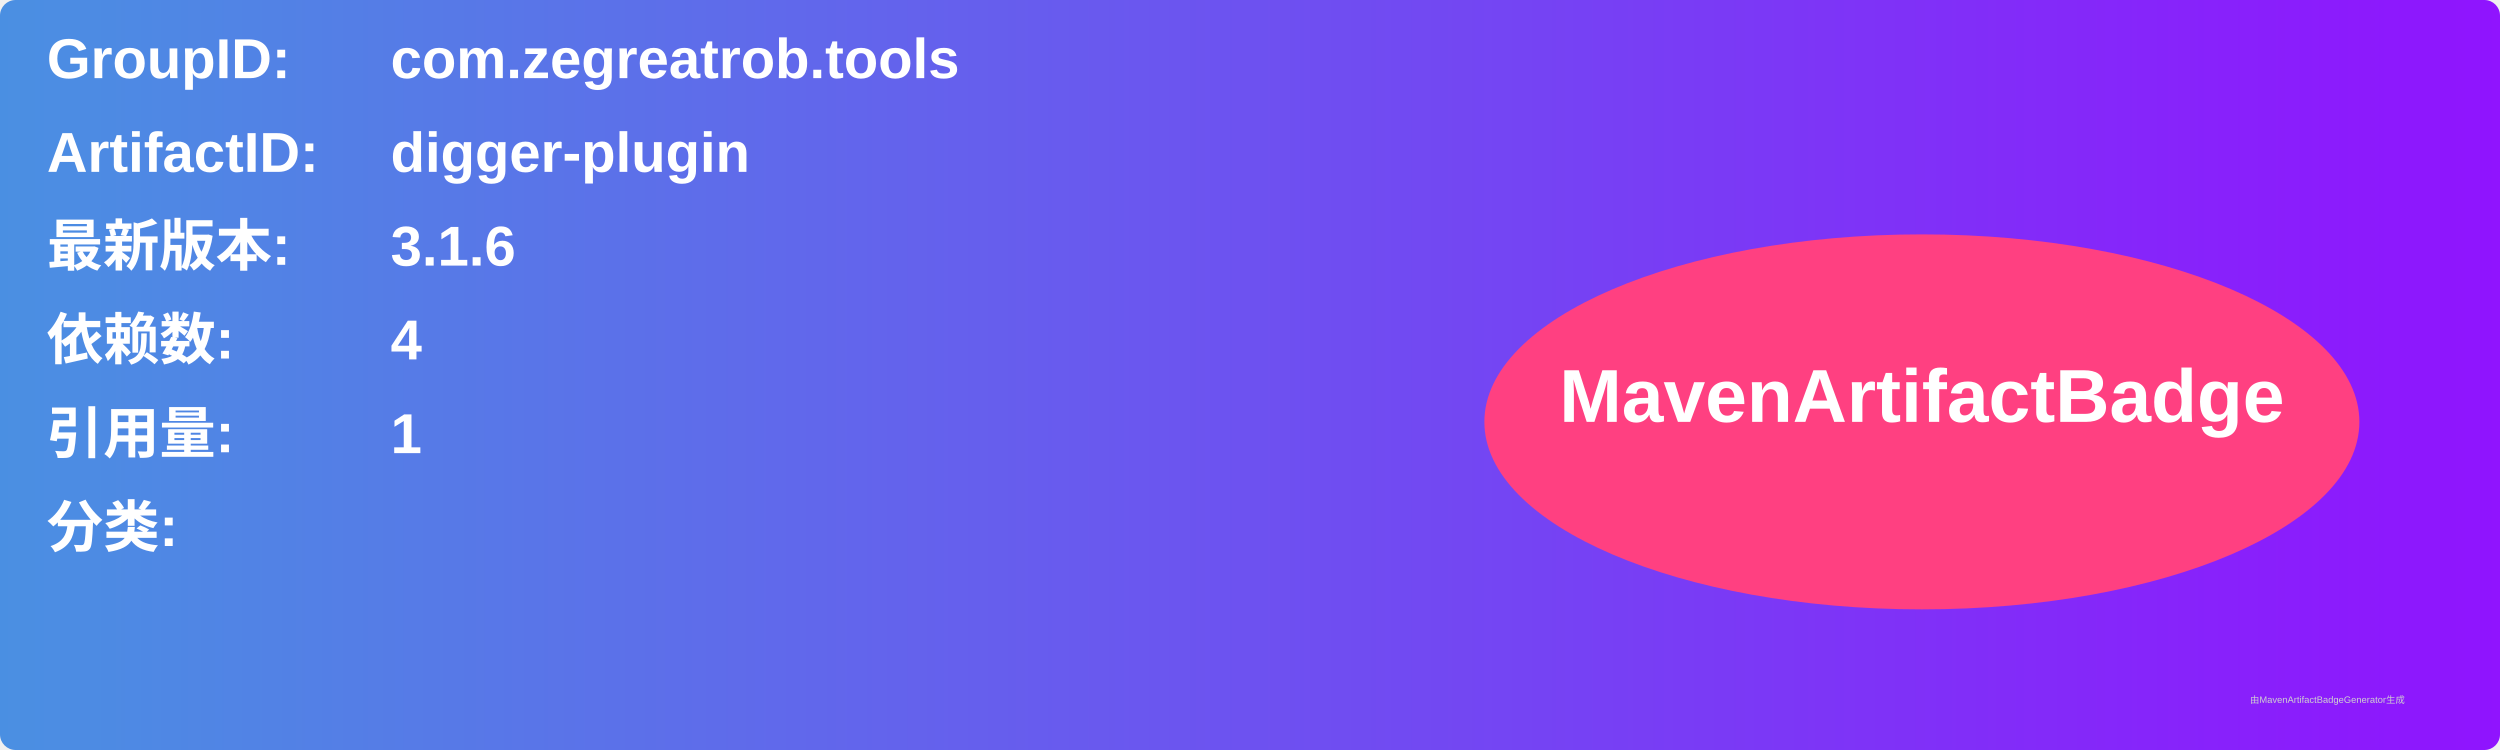
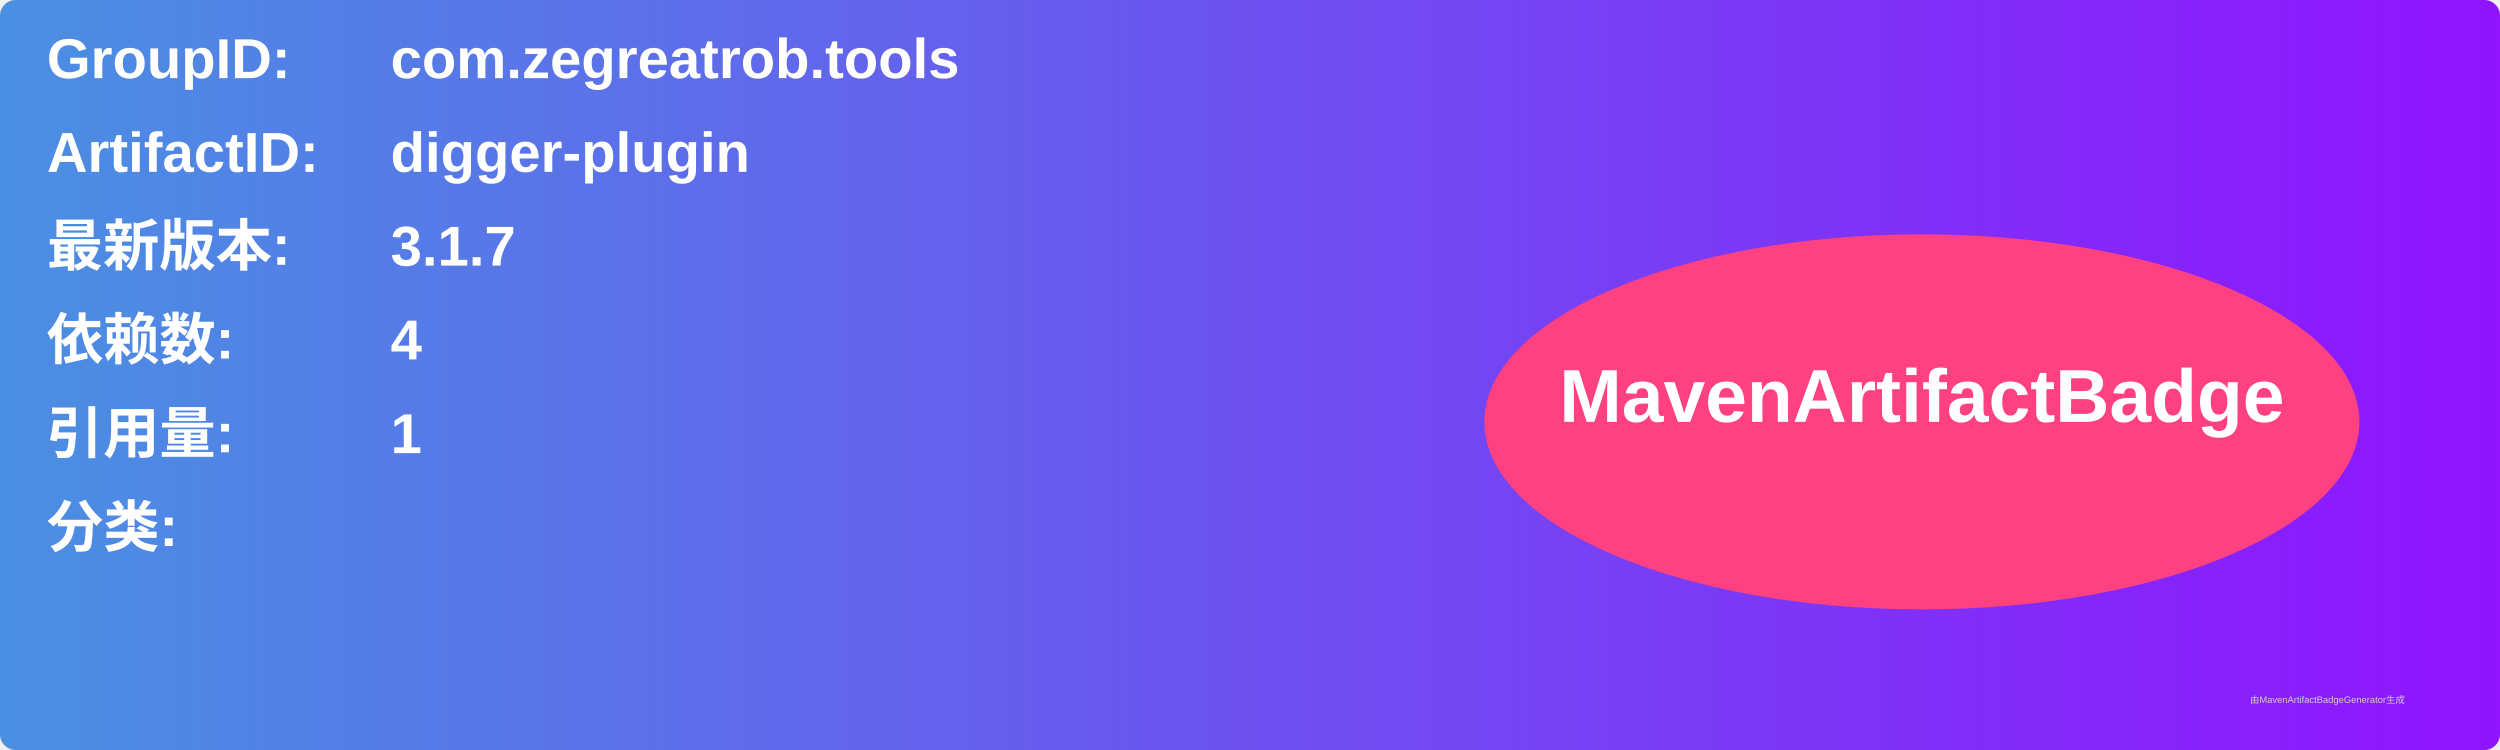
<svg xmlns="http://www.w3.org/2000/svg" width="800" height="240" viewBox="0 0 800 240">
  <linearGradient id="grad" x1="0%" y1="0%" x2="100%" y2="0%">
    <stop offset="0%" stop-color="#4a90e2" />
    <stop offset="100%" stop-color="#9013fe" />
  </linearGradient>
  <rect width="100%" height="100%" rx="5" ry="5" fill="url(#grad)" />
  <g transform="translate(15, 15)">
    <text x="0" y="10" font-family="Arial" font-size="18" fill="white" font-weight="bold" width="260">GroupID:</text>
    <text x="110" y="10" font-family="Arial" font-size="18" fill="white" font-weight="bold" width="460">com.zegreatrob.tools</text>
    <text x="0" y="40" font-family="Arial" font-size="18" fill="white" font-weight="bold" width="260">ArtifactID:</text>
    <text x="110" y="40" font-family="Arial" font-size="18" fill="white" font-weight="bold" width="460">digger-plugin</text>
    <text x="0" y="70" font-family="Arial" font-size="18" fill="white" font-weight="bold">最新版本:</text>
    <text x="110" y="70" font-family="Arial" font-size="18" fill="white" font-weight="bold">
-       <tspan font-weight="bold">3.1.6</tspan>
+       <tspan font-weight="bold">3.1.7</tspan>
    </text>
    <text x="0" y="100" font-family="Arial" font-size="18" fill="white" font-weight="bold">依赖数: </text>
    <text x="110" y="100" font-family="Arial" font-size="18" fill="white">
      <tspan font-weight="bold">4</tspan>
    </text>
    <text x="0" y="130" font-family="Arial" font-size="18" fill="white" font-weight="bold">引用量: </text>
    <text x="110" y="130" font-family="Arial" font-size="18" fill="white">
      <tspan font-weight="bold">1</tspan>
    </text>
    <text x="0" y="160" font-family="Arial" font-size="18" fill="white" font-weight="bold">分类:</text>
    <text x="10" y="190" font-family="Arial" font-size="10" fill="white">
      <tspan font-weight="bold" />
    </text>
    <ellipse cx="600" cy="120" rx="140" ry="60" fill="#ff4081" />
    <text x="600" y="120" text-anchor="middle" font-family="Arial" font-size="24" fill="white" font-weight="bold">MavenArtifactBadge</text>
  </g>
  <text x="720" y="225" font-family="Arial" font-size="3" fill="#d0d0d0">由MavenArtifactBadgeGenerator生成</text>
</svg>
